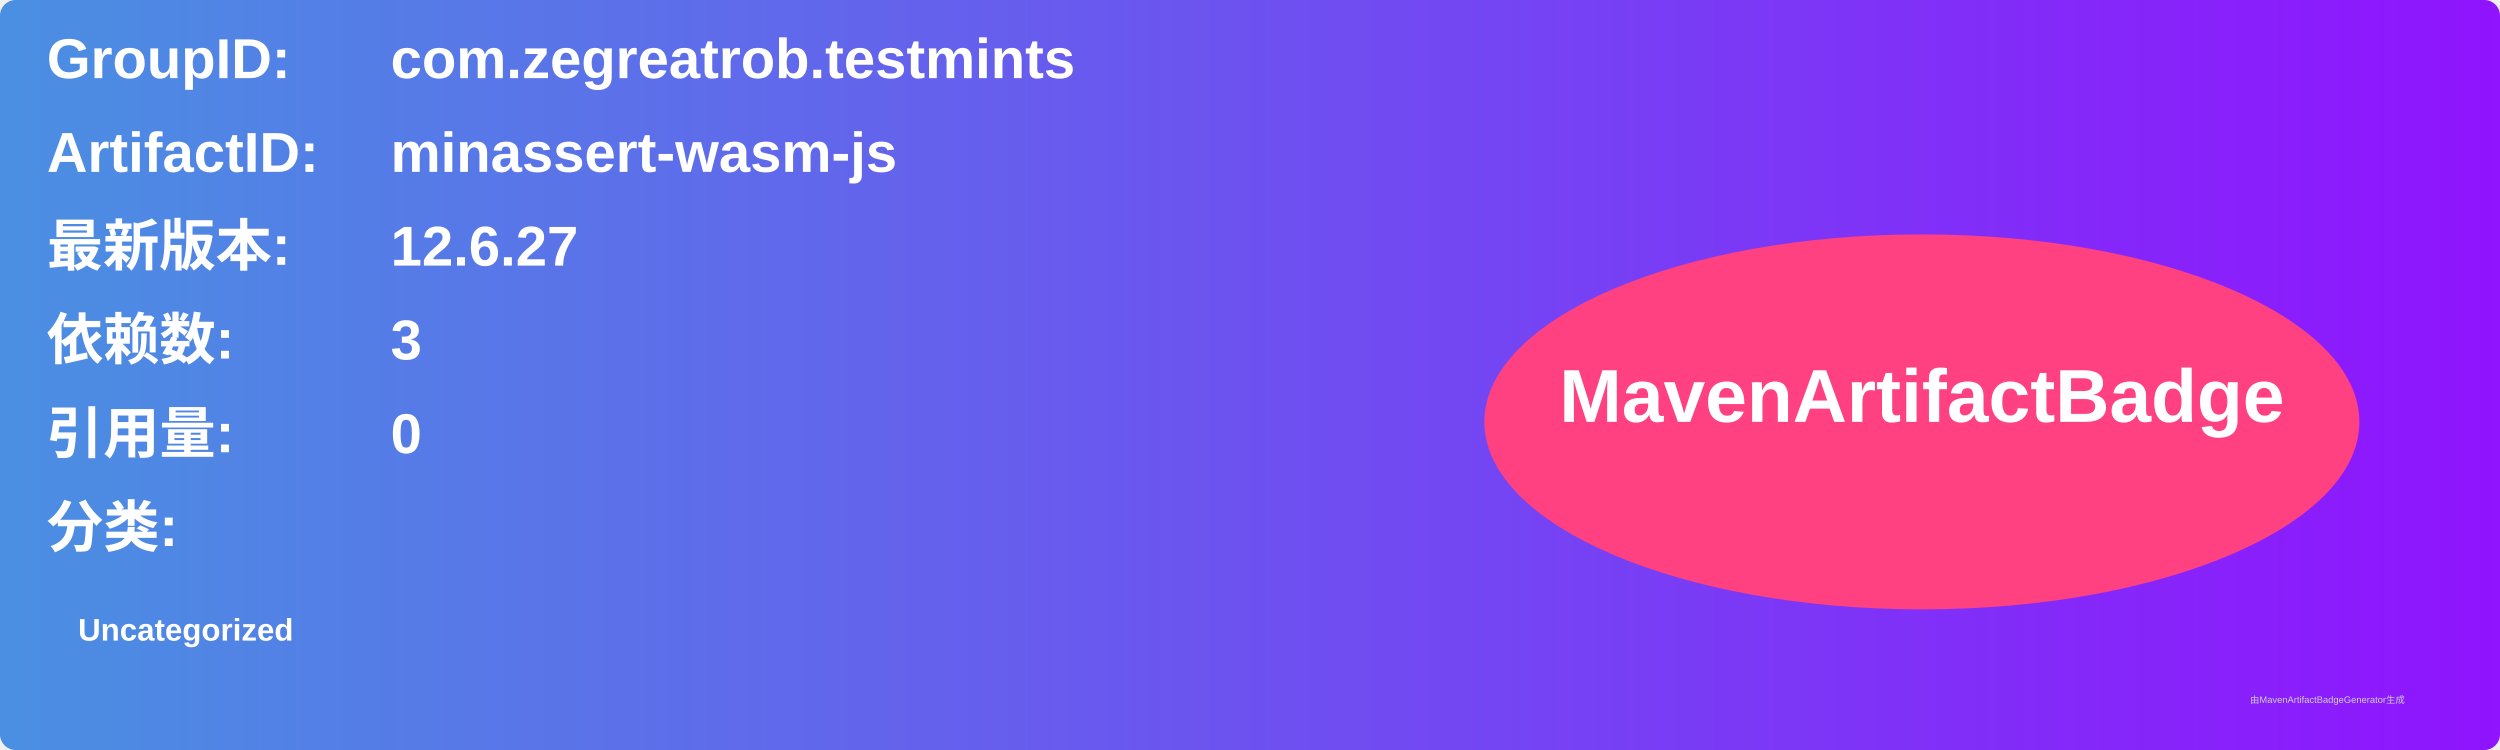
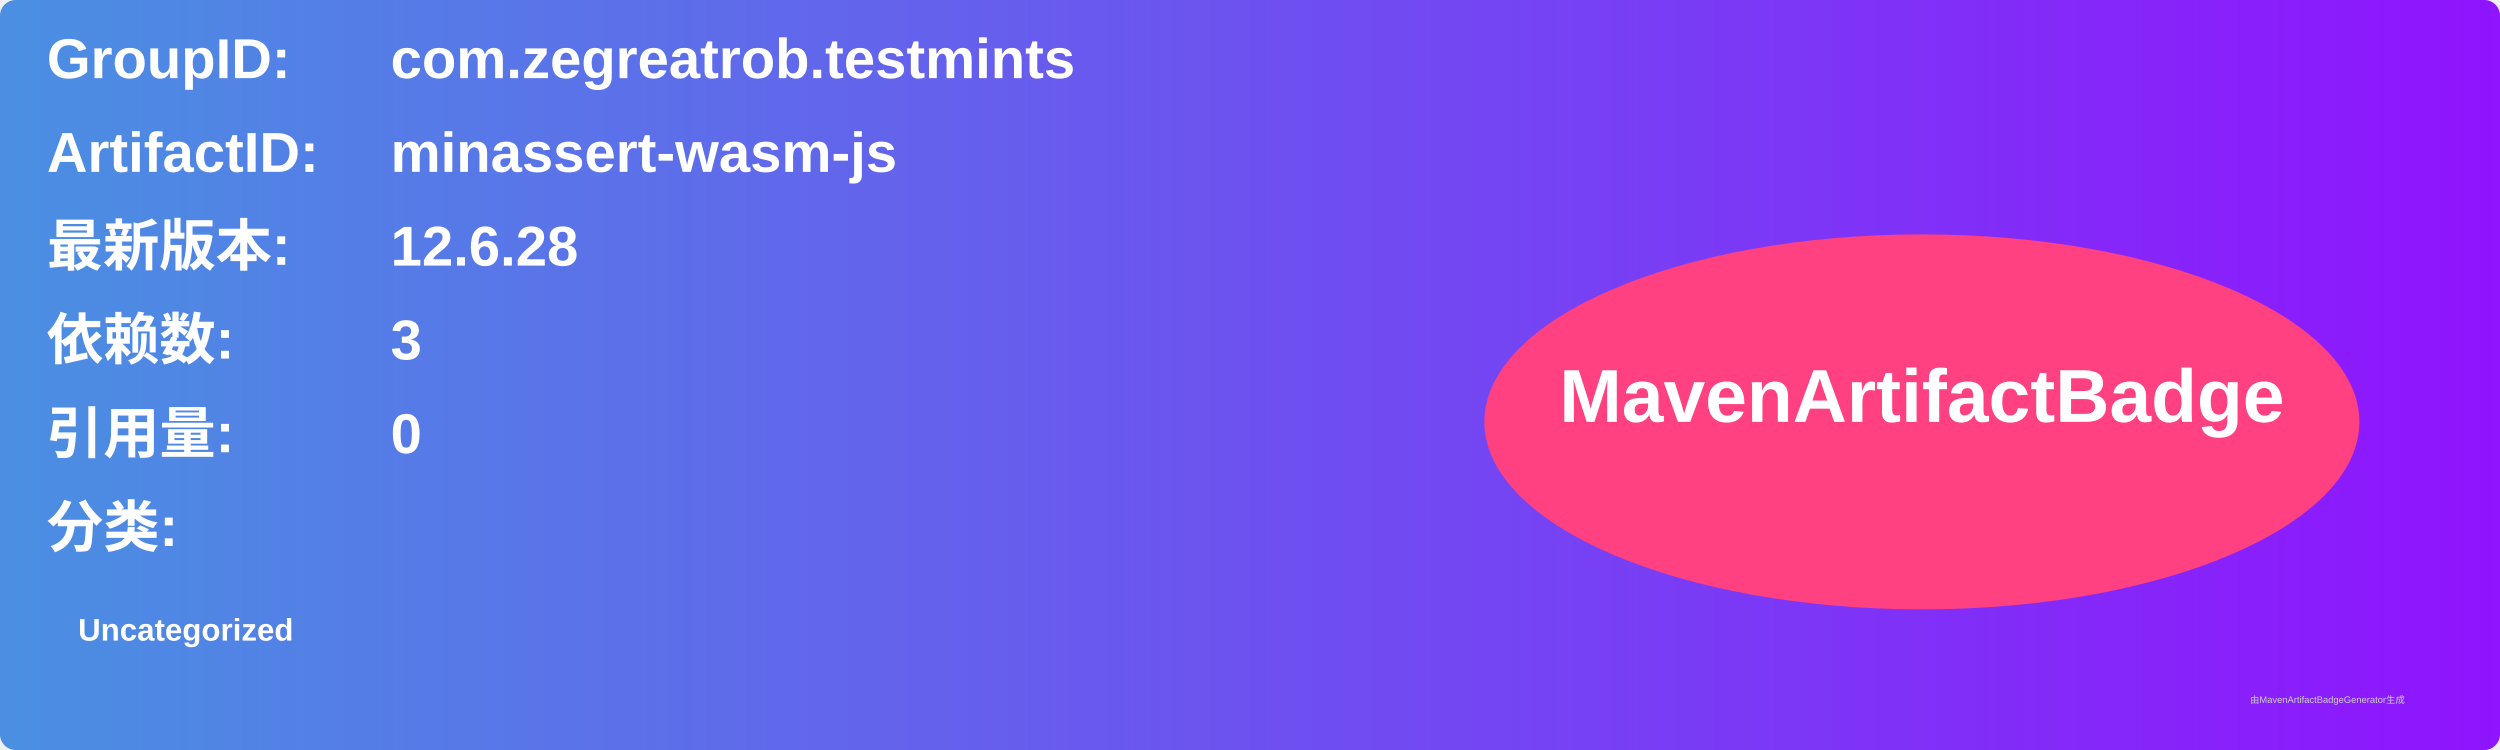
<svg xmlns="http://www.w3.org/2000/svg" width="800" height="240" viewBox="0 0 800 240">
  <linearGradient id="grad" x1="0%" y1="0%" x2="100%" y2="0%">
    <stop offset="0%" stop-color="#4a90e2" />
    <stop offset="100%" stop-color="#9013fe" />
  </linearGradient>
  <rect width="100%" height="100%" rx="5" ry="5" fill="url(#grad)" />
  <g transform="translate(15, 15)">
    <text x="0" y="10" font-family="Arial" font-size="18" fill="white" font-weight="bold" width="260">GroupID:</text>
    <text x="110" y="10" font-family="Arial" font-size="18" fill="white" font-weight="bold" width="460">com.zegreatrob.testmints</text>
    <text x="0" y="40" font-family="Arial" font-size="18" fill="white" font-weight="bold" width="260">ArtifactID:</text>
    <text x="110" y="40" font-family="Arial" font-size="18" fill="white" font-weight="bold" width="460">minassert-wasm-js</text>
    <text x="0" y="70" font-family="Arial" font-size="18" fill="white" font-weight="bold">最新版本:</text>
    <text x="110" y="70" font-family="Arial" font-size="18" fill="white" font-weight="bold">
-       <tspan font-weight="bold">12.6.27</tspan>
+       <tspan font-weight="bold">12.6.28</tspan>
    </text>
    <text x="0" y="100" font-family="Arial" font-size="18" fill="white" font-weight="bold">依赖数: </text>
    <text x="110" y="100" font-family="Arial" font-size="18" fill="white">
      <tspan font-weight="bold">3</tspan>
    </text>
    <text x="0" y="130" font-family="Arial" font-size="18" fill="white" font-weight="bold">引用量: </text>
    <text x="110" y="130" font-family="Arial" font-size="18" fill="white">
      <tspan font-weight="bold">0</tspan>
    </text>
    <text x="0" y="160" font-family="Arial" font-size="18" fill="white" font-weight="bold">分类:</text>
    <text x="10" y="190" font-family="Arial" font-size="10" fill="white">
      <tspan font-weight="bold">Uncategorized</tspan>
    </text>
    <ellipse cx="600" cy="120" rx="140" ry="60" fill="#ff4081" />
    <text x="600" y="120" text-anchor="middle" font-family="Arial" font-size="24" fill="white" font-weight="bold">MavenArtifactBadge</text>
  </g>
  <text x="720" y="225" font-family="Arial" font-size="3" fill="#d0d0d0">由MavenArtifactBadgeGenerator生成</text>
</svg>
